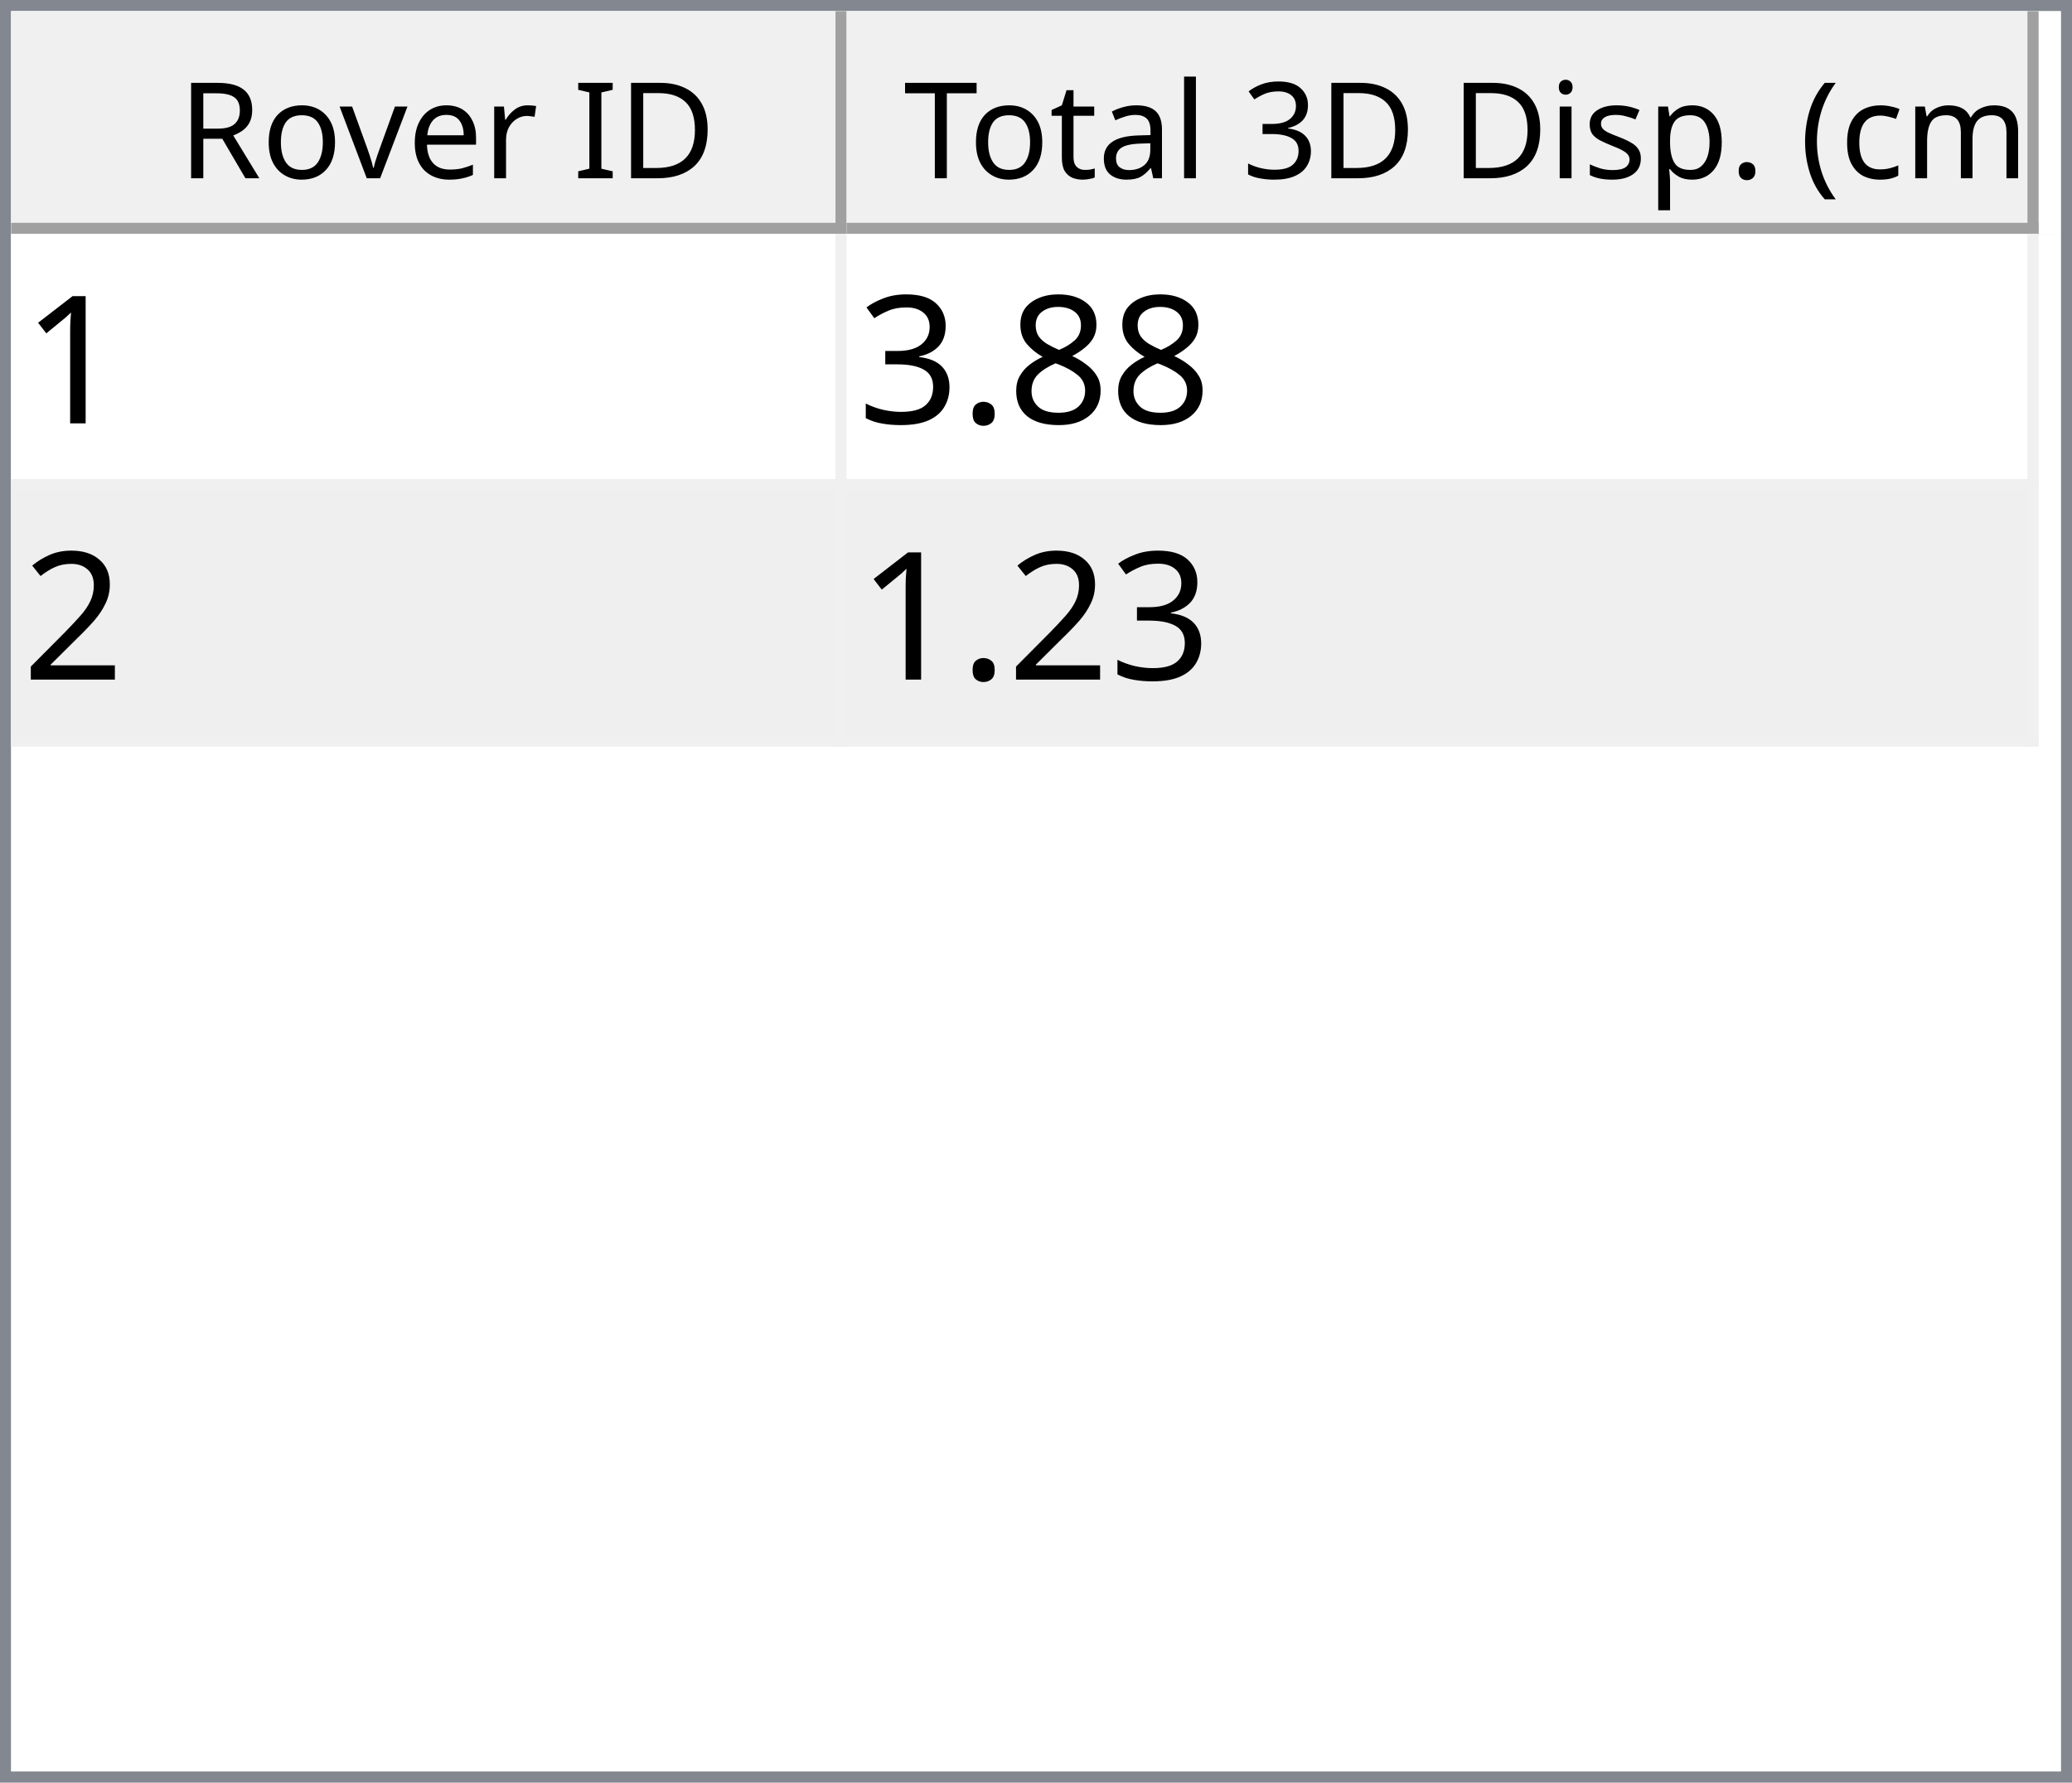
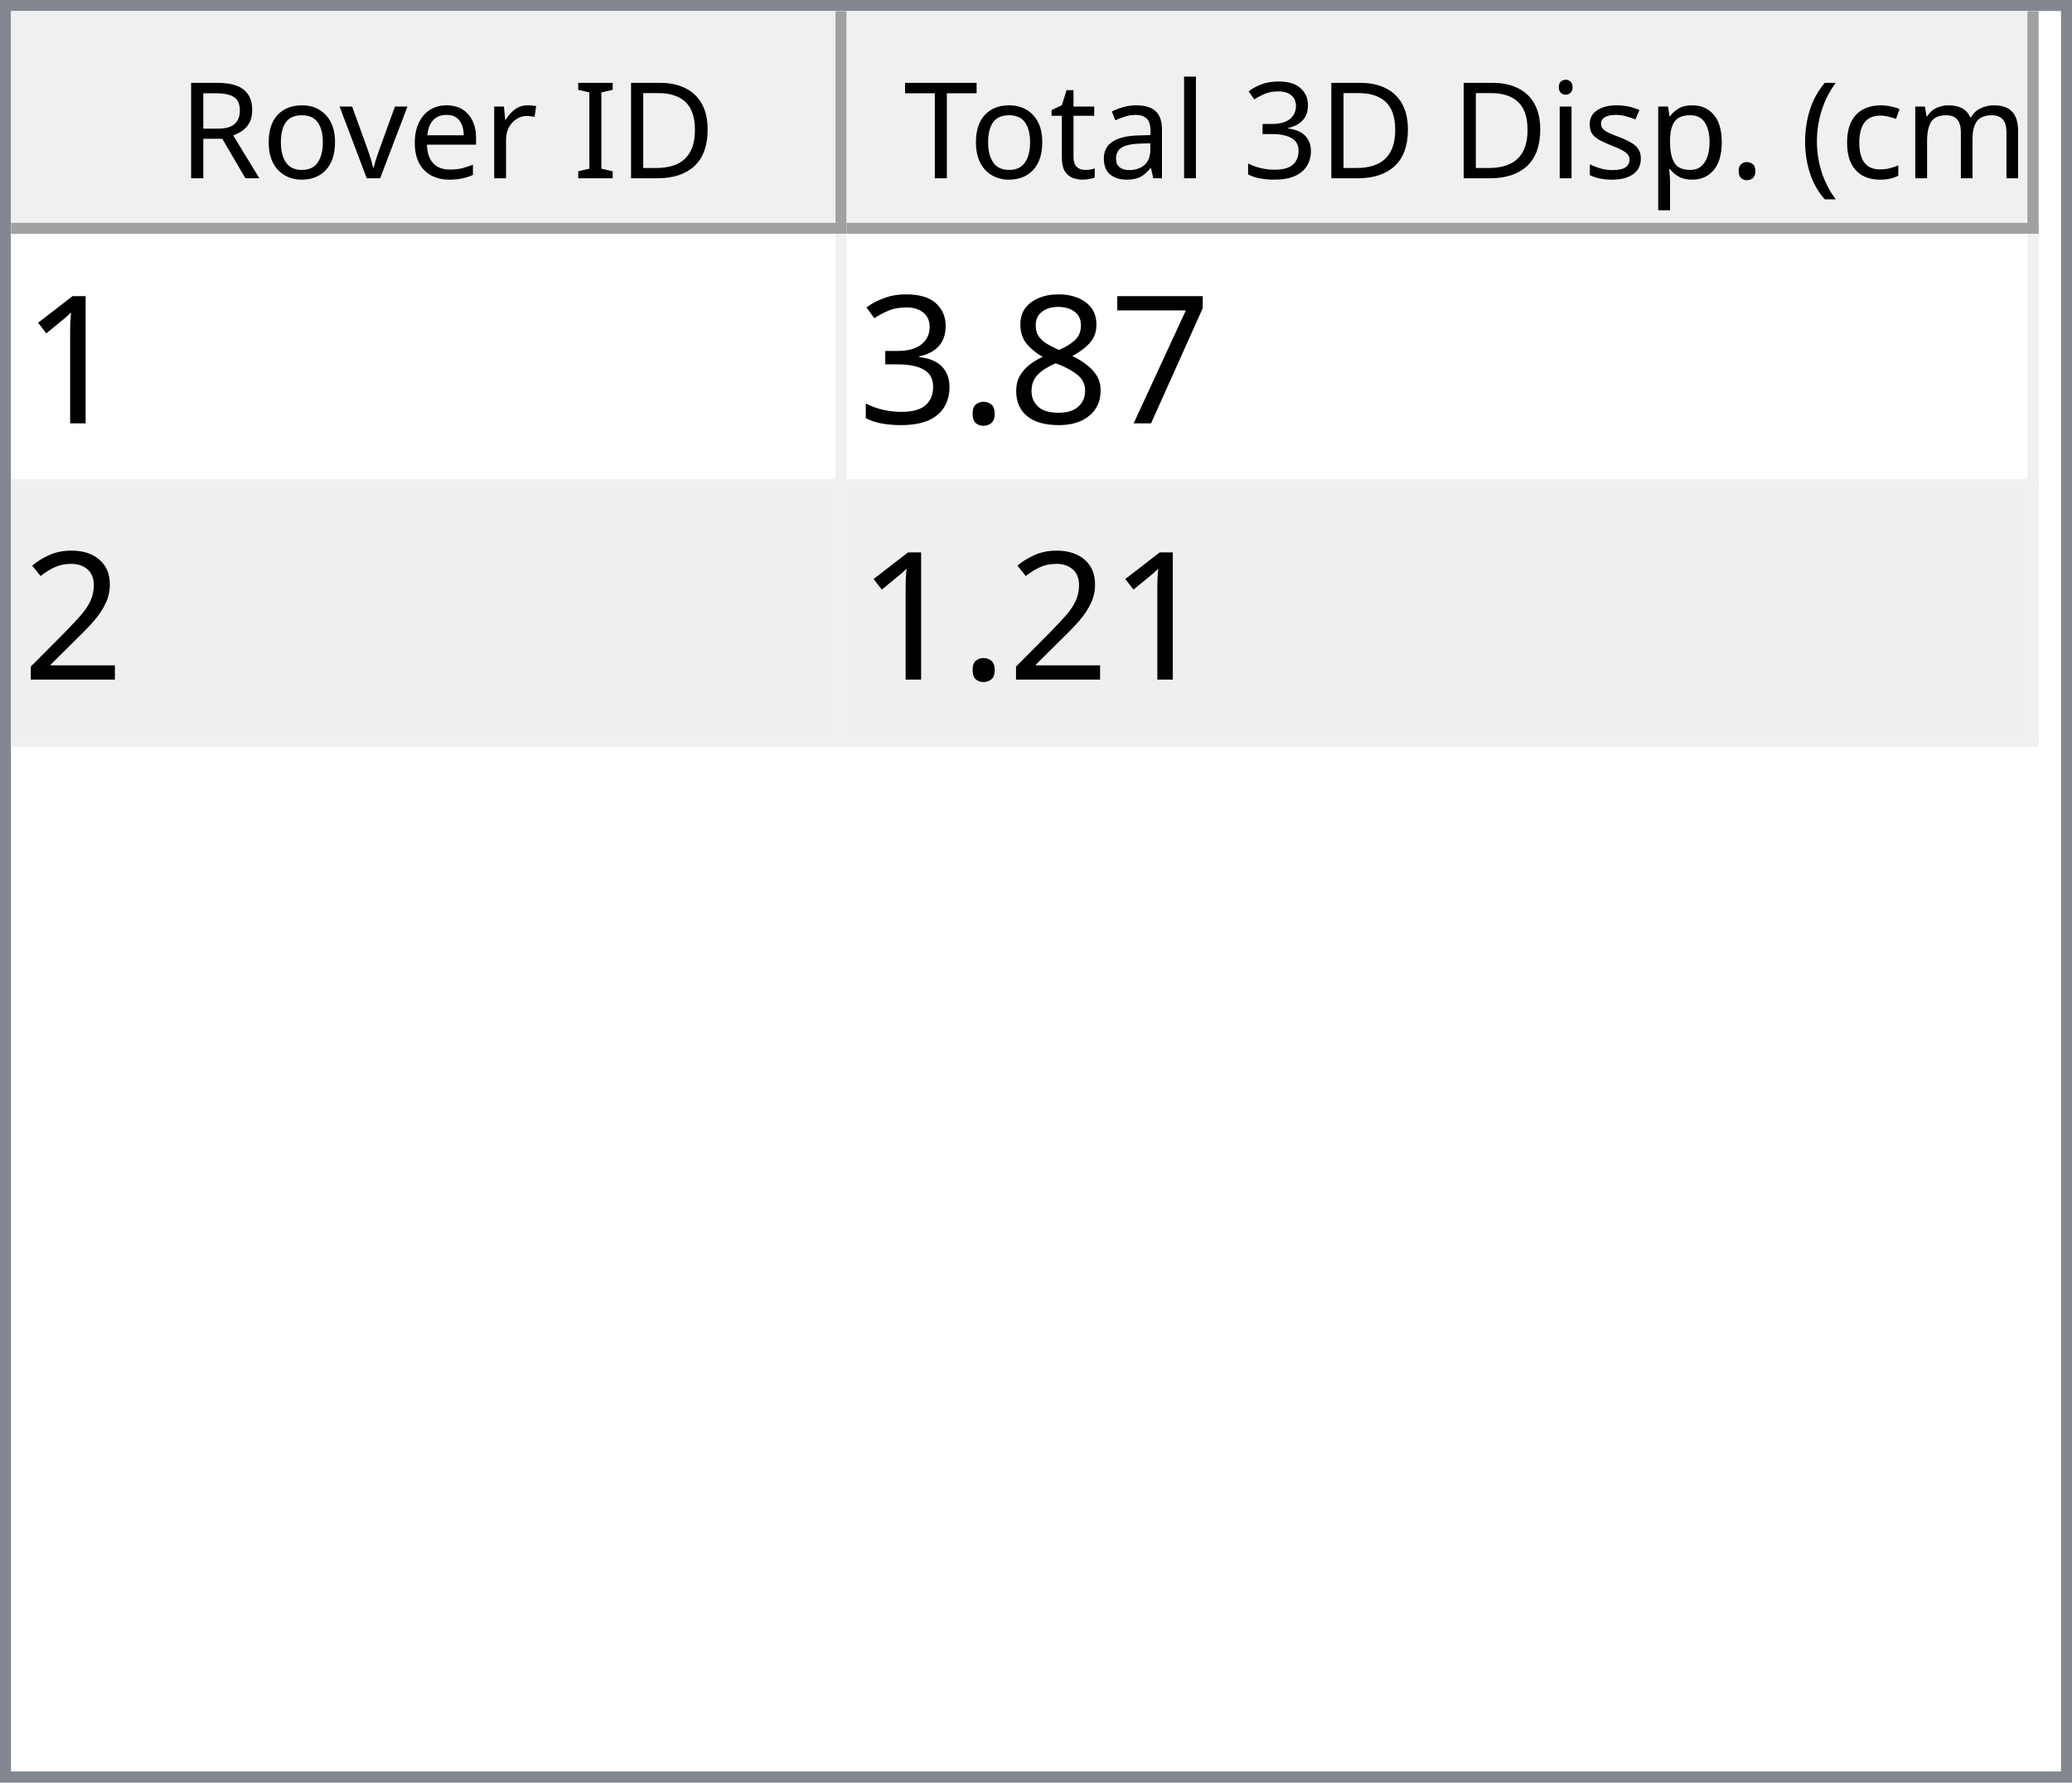
<svg xmlns="http://www.w3.org/2000/svg" style="fill-opacity:1; color-rendering:auto; color-interpolation:auto; text-rendering:auto; stroke:black; stroke-linecap:square; stroke-miterlimit:10; shape-rendering:auto; stroke-opacity:1; fill:black; stroke-dasharray:none; font-weight:normal; stroke-width:1; font-family:'Dialog'; font-style:normal; stroke-linejoin:miter; font-size:12px; stroke-dashoffset:0; image-rendering:auto;" width="186" height="160">
  <defs id="genericDefs" />
  <g>
    <defs id="defs1">
      <clipPath clipPathUnits="userSpaceOnUse" id="clipPath1">
        <path d="M0 0 L186 0 L186 160 L0 160 L0 0 Z" />
      </clipPath>
      <clipPath clipPathUnits="userSpaceOnUse" id="clipPath2">
        <path d="M0 0 L0 160 L186 160 L186 0 Z" />
      </clipPath>
      <clipPath clipPathUnits="userSpaceOnUse" id="clipPath3">
        <path d="M0 0 L0 20 L184 20 L184 0 Z" />
      </clipPath>
      <clipPath clipPathUnits="userSpaceOnUse" id="clipPath4">
        <path d="M0 0 L0 20 L75 20 L75 0 Z" />
      </clipPath>
      <clipPath clipPathUnits="userSpaceOnUse" id="clipPath5">
        <path d="M1 1 L1 19 L74 19 L74 1 Z" />
      </clipPath>
      <clipPath clipPathUnits="userSpaceOnUse" id="clipPath6">
        <path d="M0 0 L0 18 L73 18 L73 0 Z" />
      </clipPath>
      <clipPath clipPathUnits="userSpaceOnUse" id="clipPath7">
        <path d="M-0.5 -0.5 L-0.5 19.5 L74.5 19.5 L74.5 -0.5 Z" />
      </clipPath>
      <clipPath clipPathUnits="userSpaceOnUse" id="clipPath8">
        <path d="M0 0 L0 20 L107 20 L107 0 Z" />
      </clipPath>
      <clipPath clipPathUnits="userSpaceOnUse" id="clipPath9">
        <path d="M1 1 L1 19 L106 19 L106 1 Z" />
      </clipPath>
      <clipPath clipPathUnits="userSpaceOnUse" id="clipPath10">
        <path d="M0 0 L0 18 L105 18 L105 0 Z" />
      </clipPath>
      <clipPath clipPathUnits="userSpaceOnUse" id="clipPath11">
        <path d="M-0.5 -0.5 L-0.5 19.5 L106.5 19.5 L106.5 -0.5 Z" />
      </clipPath>
      <clipPath clipPathUnits="userSpaceOnUse" id="clipPath12">
        <path d="M0 0 L0 138 L184 138 L184 0 Z" />
      </clipPath>
      <clipPath clipPathUnits="userSpaceOnUse" id="clipPath13">
        <path d="M0 0 L0 46 L182 46 L182 0 Z" />
      </clipPath>
      <clipPath clipPathUnits="userSpaceOnUse" id="clipPath14">
        <path d="M-0.5 -0.5 L-0.5 45.5 L181.5 45.5 L181.5 -0.5 Z" />
      </clipPath>
      <clipPath clipPathUnits="userSpaceOnUse" id="clipPath15">
        <path d="M0 0 L0 22 L74 22 L74 0 Z" />
      </clipPath>
      <clipPath clipPathUnits="userSpaceOnUse" id="clipPath16">
        <path d="M0 0 L0 22 L106 22 L106 0 Z" />
      </clipPath>
      <font horiz-adv-x="64.551" id="font1">
        <font-face ascent="107.91" descent="25.098" units-per-em="100" style="font-style:normal; font-family:Segoe UI; font-weight:normal;" />
        <missing-glyph horiz-adv-x="64.551" d="M8.109 0 L8.109 68.266 L56.453 68.266 L56.453 0 L8.109 0 ZM15.328 7.234 L49.219 7.234 L49.219 61.031 L15.328 61.031 L15.328 7.234 Z" />
        <glyph unicode="D" horiz-adv-x="70.117" d="M9.188 0 L9.188 70.016 L28.516 70.016 Q65.531 70.016 65.531 35.891 Q65.531 19.672 55.25 9.836 Q44.969 0 27.734 0 L9.188 0 ZM17.391 62.594 L17.391 7.422 L27.828 7.422 Q41.609 7.422 49.273 14.797 Q56.938 22.172 56.938 35.688 Q56.938 62.594 28.328 62.594 L17.391 62.594 Z" />
        <glyph unicode="I" horiz-adv-x="26.611" d="M17.391 0 L9.188 0 L9.188 70.016 L17.391 70.016 L17.391 0 Z" />
        <glyph unicode=" " horiz-adv-x="27.393" d="" />
        <glyph unicode="r" horiz-adv-x="34.766" d="M34.188 41.891 Q32.078 43.5 28.125 43.5 Q23 43.5 19.555 38.672 Q16.109 33.844 16.109 25.484 L16.109 0 L8.109 0 L8.109 50 L16.109 50 L16.109 39.703 L16.312 39.703 Q18.016 44.969 21.531 47.922 Q25.047 50.875 29.391 50.875 Q32.516 50.875 34.188 50.203 L34.188 41.891 Z" />
        <glyph unicode="e" horiz-adv-x="52.295" d="M48.297 23 L12.984 23 Q13.188 14.656 17.484 10.109 Q21.781 5.562 29.297 5.562 Q37.75 5.562 44.828 11.141 L44.828 3.609 Q38.234 -1.172 27.391 -1.172 Q16.797 -1.172 10.742 5.641 Q4.688 12.453 4.688 24.812 Q4.688 36.469 11.305 43.82 Q17.922 51.172 27.734 51.172 Q37.547 51.172 42.922 44.828 Q48.297 38.484 48.297 27.203 L48.297 23 ZM40.094 29.781 Q40.047 36.719 36.75 40.578 Q33.453 44.438 27.594 44.438 Q21.922 44.438 17.969 40.383 Q14.016 36.328 13.094 29.781 L40.094 29.781 Z" />
        <glyph unicode="v" horiz-adv-x="47.9" d="M47.406 50 L27.484 0 L19.625 0 L0.688 50 L9.469 50 L22.172 13.672 Q23.578 9.672 23.922 6.688 L24.125 6.688 Q24.609 10.453 25.688 13.484 L38.969 50 L47.406 50 Z" />
        <glyph unicode="o" horiz-adv-x="58.594" d="M29 -1.172 Q17.922 -1.172 11.305 5.836 Q4.688 12.844 4.688 24.422 Q4.688 37.016 11.57 44.094 Q18.453 51.172 30.172 51.172 Q41.359 51.172 47.633 44.289 Q53.906 37.406 53.906 25.203 Q53.906 13.234 47.141 6.031 Q40.375 -1.172 29 -1.172 ZM29.594 44.438 Q21.875 44.438 17.383 39.188 Q12.891 33.938 12.891 24.703 Q12.891 15.828 17.43 10.695 Q21.969 5.562 29.594 5.562 Q37.359 5.562 41.531 10.594 Q45.703 15.625 45.703 24.906 Q45.703 34.281 41.531 39.359 Q37.359 44.438 29.594 44.438 Z" />
        <glyph unicode="R" horiz-adv-x="59.814" d="M59.375 0 L49.609 0 L37.891 19.625 Q36.281 22.359 34.766 24.289 Q33.25 26.219 31.664 27.438 Q30.078 28.656 28.25 29.219 Q26.422 29.781 24.125 29.781 L17.391 29.781 L17.391 0 L9.188 0 L9.188 70.016 L30.078 70.016 Q34.672 70.016 38.555 68.867 Q42.438 67.719 45.289 65.375 Q48.141 63.031 49.758 59.547 Q51.375 56.062 51.375 51.375 Q51.375 47.703 50.273 44.656 Q49.172 41.609 47.148 39.211 Q45.125 36.812 42.266 35.133 Q39.406 33.453 35.844 32.516 L35.844 32.328 Q37.594 31.547 38.891 30.547 Q40.188 29.547 41.359 28.18 Q42.531 26.812 43.68 25.078 Q44.828 23.344 46.234 21.047 L59.375 0 ZM17.391 62.594 L17.391 37.203 L28.516 37.203 Q31.594 37.203 34.203 38.133 Q36.812 39.062 38.719 40.797 Q40.625 42.531 41.703 45.047 Q42.781 47.562 42.781 50.688 Q42.781 56.297 39.141 59.445 Q35.5 62.594 28.609 62.594 L17.391 62.594 Z" />
        <glyph unicode=")" horiz-adv-x="30.176" d="M8.297 -15.922 L1.172 -15.922 Q16.406 2.344 16.406 26.812 Q16.406 51.469 1.078 70.016 L8.297 70.016 Q23.531 52.156 23.531 26.703 Q23.531 1.375 8.297 -15.922 Z" />
        <glyph unicode="m" horiz-adv-x="86.133" d="M79.109 0 L71.094 0 L71.094 28.719 Q71.094 37.016 68.531 40.727 Q65.969 44.438 59.906 44.438 Q54.781 44.438 51.195 39.75 Q47.609 35.062 47.609 28.516 L47.609 0 L39.594 0 L39.594 29.688 Q39.594 44.438 28.219 44.438 Q22.953 44.438 19.531 40.016 Q16.109 35.594 16.109 28.516 L16.109 0 L8.109 0 L8.109 50 L16.109 50 L16.109 42.094 L16.312 42.094 Q21.625 51.172 31.844 51.172 Q36.969 51.172 40.773 48.312 Q44.578 45.453 46 40.828 Q51.562 51.172 62.594 51.172 Q79.109 51.172 79.109 30.812 L79.109 0 Z" />
        <glyph unicode="c" horiz-adv-x="46.191" d="M42.188 2.297 Q36.422 -1.172 28.516 -1.172 Q17.828 -1.172 11.258 5.789 Q4.688 12.75 4.688 23.828 Q4.688 36.188 11.766 43.68 Q18.844 51.172 30.672 51.172 Q37.25 51.172 42.281 48.734 L42.281 40.531 Q36.719 44.438 30.375 44.438 Q22.703 44.438 17.797 38.945 Q12.891 33.453 12.891 24.516 Q12.891 15.719 17.508 10.641 Q22.125 5.562 29.891 5.562 Q36.422 5.562 42.188 9.906 L42.188 2.297 Z" />
        <glyph unicode="(" horiz-adv-x="30.176" d="M29.109 -15.922 L21.969 -15.922 Q6.844 1.375 6.844 26.703 Q6.844 52.156 21.969 70.016 L29.203 70.016 Q13.875 51.469 13.875 26.812 Q13.875 2.344 29.109 -15.922 Z" />
        <glyph unicode="." horiz-adv-x="21.68" d="M10.891 -1.078 Q8.641 -1.078 7.055 0.539 Q5.469 2.156 5.469 4.391 Q5.469 6.641 7.055 8.273 Q8.641 9.906 10.891 9.906 Q13.188 9.906 14.797 8.273 Q16.406 6.641 16.406 4.391 Q16.406 2.156 14.797 0.539 Q13.188 -1.078 10.891 -1.078 Z" />
        <glyph unicode="p" horiz-adv-x="58.789" d="M16.312 7.234 L16.109 7.234 L16.109 -23 L8.109 -23 L8.109 50 L16.109 50 L16.109 41.219 L16.312 41.219 Q22.219 51.172 33.594 51.172 Q43.266 51.172 48.688 44.461 Q54.109 37.75 54.109 26.469 Q54.109 13.922 48 6.375 Q41.891 -1.172 31.297 -1.172 Q21.578 -1.172 16.312 7.234 ZM16.109 27.391 L16.109 20.406 Q16.109 14.203 20.141 9.883 Q24.172 5.562 30.375 5.562 Q37.641 5.562 41.773 11.133 Q45.906 16.703 45.906 26.609 Q45.906 34.969 42.047 39.703 Q38.188 44.438 31.594 44.438 Q24.609 44.438 20.359 39.578 Q16.109 34.719 16.109 27.391 Z" />
        <glyph unicode="s" horiz-adv-x="42.432" d="M5.078 1.812 L5.078 10.406 Q11.625 5.562 19.484 5.562 Q30.031 5.562 30.031 12.594 Q30.031 14.594 29.125 15.992 Q28.219 17.391 26.68 18.461 Q25.141 19.531 23.07 20.383 Q21 21.234 18.609 22.172 Q15.281 23.484 12.766 24.828 Q10.25 26.172 8.57 27.859 Q6.891 29.547 6.031 31.695 Q5.172 33.844 5.172 36.719 Q5.172 40.234 6.789 42.945 Q8.406 45.656 11.086 47.484 Q13.766 49.312 17.211 50.242 Q20.656 51.172 24.312 51.172 Q30.812 51.172 35.938 48.922 L35.938 40.828 Q30.422 44.438 23.25 44.438 Q21 44.438 19.195 43.922 Q17.391 43.406 16.094 42.477 Q14.797 41.547 14.086 40.258 Q13.375 38.969 13.375 37.406 Q13.375 35.453 14.086 34.133 Q14.797 32.812 16.164 31.789 Q17.531 30.766 19.484 29.938 Q21.438 29.109 23.922 28.125 Q27.25 26.859 29.883 25.516 Q32.516 24.172 34.375 22.484 Q36.234 20.797 37.234 18.602 Q38.234 16.406 38.234 13.375 Q38.234 9.672 36.602 6.938 Q34.969 4.203 32.234 2.398 Q29.5 0.594 25.93 -0.289 Q22.359 -1.172 18.453 -1.172 Q10.75 -1.172 5.078 1.812 Z" />
        <glyph unicode="i" horiz-adv-x="24.219" d="M12.203 62.703 Q10.062 62.703 8.547 64.164 Q7.031 65.625 7.031 67.875 Q7.031 70.125 8.547 71.609 Q10.062 73.094 12.203 73.094 Q14.406 73.094 15.945 71.609 Q17.484 70.125 17.484 67.875 Q17.484 65.719 15.945 64.211 Q14.406 62.703 12.203 62.703 ZM16.109 0 L8.109 0 L8.109 50 L16.109 50 L16.109 0 Z" />
        <glyph unicode="3" horiz-adv-x="53.906" d="M46.531 19.828 Q46.531 15.094 44.75 11.211 Q42.969 7.328 39.719 4.57 Q36.469 1.812 31.93 0.297 Q27.391 -1.219 21.922 -1.219 Q11.922 -1.219 6 2.594 L6 11.188 Q13.094 5.609 22.219 5.609 Q25.875 5.609 28.828 6.539 Q31.781 7.469 33.906 9.227 Q36.031 10.984 37.18 13.477 Q38.328 15.969 38.328 19.094 Q38.328 32.812 18.797 32.812 L12.984 32.812 L12.984 39.594 L18.5 39.594 Q35.797 39.594 35.797 52.484 Q35.797 64.406 22.609 64.406 Q15.188 64.406 8.688 59.422 L8.688 67.188 Q15.375 71.188 24.609 71.188 Q29 71.188 32.57 69.969 Q36.141 68.75 38.68 66.555 Q41.219 64.359 42.609 61.281 Q44 58.203 44 54.5 Q44 40.672 30.031 36.719 L30.031 36.531 Q33.594 36.141 36.625 34.797 Q39.656 33.453 41.852 31.305 Q44.047 29.156 45.289 26.25 Q46.531 23.344 46.531 19.828 Z" />
        <glyph unicode="l" horiz-adv-x="24.219" d="M16.109 0 L8.109 0 L8.109 74.031 L16.109 74.031 L16.109 0 Z" />
        <glyph unicode="a" horiz-adv-x="50.879" d="M43.891 0 L35.891 0 L35.891 7.812 L35.688 7.812 Q30.469 -1.172 20.312 -1.172 Q12.844 -1.172 8.617 2.781 Q4.391 6.734 4.391 13.281 Q4.391 27.297 20.906 29.594 L35.891 31.688 Q35.891 44.438 25.594 44.438 Q16.547 44.438 9.281 38.281 L9.281 46.484 Q16.656 51.172 26.266 51.172 Q43.891 51.172 43.891 32.516 L43.891 0 ZM35.891 25.297 L23.828 23.641 Q18.266 22.859 15.43 20.875 Q12.594 18.891 12.594 13.875 Q12.594 10.203 15.211 7.883 Q17.828 5.562 22.172 5.562 Q28.125 5.562 32.008 9.742 Q35.891 13.922 35.891 20.312 L35.891 25.297 Z" />
        <glyph unicode="t" horiz-adv-x="33.887" d="M31.297 0.484 Q28.469 -1.078 23.828 -1.078 Q10.688 -1.078 10.688 13.578 L10.688 43.172 L2.094 43.172 L2.094 50 L10.688 50 L10.688 62.203 L18.703 64.797 L18.703 50 L31.297 50 L31.297 43.172 L18.703 43.172 L18.703 14.984 Q18.703 9.969 20.414 7.82 Q22.125 5.672 26.078 5.672 Q29.109 5.672 31.297 7.328 L31.297 0.484 Z" />
        <glyph unicode="T" horiz-adv-x="52.393" d="M50.594 62.594 L30.375 62.594 L30.375 0 L22.172 0 L22.172 62.594 L2 62.594 L2 70.016 L50.594 70.016 L50.594 62.594 Z" />
      </font>
      <font horiz-adv-x="75.0" id="font2">
        <font-face ascent="100.537" descent="21.973" units-per-em="100" style="font-style:normal; font-family:sans-serif; font-weight:normal;" />
        <missing-glyph horiz-adv-x="75.0" d="M12.5 0 L12.5 62.5 L62.5 62.5 L62.5 0 L12.5 0 ZM14.062 1.562 L60.938 1.562 L60.938 60.938 L14.062 60.938 L14.062 1.562 Z" />
        <glyph unicode="1" horiz-adv-x="55.615" d="M37.25 0 L28.469 0 L28.469 56 Q25.297 52.984 20.141 49.953 Q14.984 46.922 10.891 45.406 L10.891 53.906 Q18.266 57.375 23.781 62.305 Q29.297 67.234 31.594 71.875 L37.25 71.875 L37.25 0 Z" />
+         <glyph unicode="7" horiz-adv-x="55.615" d="M4.734 62.203 L4.734 70.656 L51.078 70.656 L51.078 63.812 Q44.234 56.547 37.523 44.484 Q30.812 32.422 27.156 19.672 Q24.516 10.688 23.781 0 L14.75 0 Q14.891 8.453 18.062 20.414 Q21.234 32.375 27.172 43.484 Q33.109 54.594 39.797 62.203 L4.734 62.203 Z" />
        <glyph unicode="8" horiz-adv-x="55.615" d="M17.672 38.812 Q12.203 40.828 9.57 44.539 Q6.938 48.25 6.938 53.422 Q6.938 61.234 12.555 66.555 Q18.172 71.875 27.484 71.875 Q36.859 71.875 42.578 66.43 Q48.297 60.984 48.297 53.172 Q48.297 48.188 45.68 44.508 Q43.062 40.828 37.75 38.812 Q44.344 36.672 47.781 31.883 Q51.219 27.094 51.219 20.453 Q51.219 11.281 44.727 5.031 Q38.234 -1.219 27.641 -1.219 Q17.047 -1.219 10.547 5.055 Q4.047 11.328 4.047 20.703 Q4.047 27.688 7.594 32.398 Q11.141 37.109 17.672 38.812 ZM15.922 53.719 Q15.922 48.641 19.195 45.414 Q22.469 42.188 27.688 42.188 Q32.766 42.188 36.016 45.383 Q39.266 48.578 39.266 53.219 Q39.266 58.062 35.914 61.359 Q32.562 64.656 27.594 64.656 Q22.562 64.656 19.242 61.43 Q15.922 58.203 15.922 53.719 ZM13.094 20.656 Q13.094 16.891 14.875 13.375 Q16.656 9.859 20.172 7.93 Q23.688 6 27.734 6 Q34.031 6 38.133 10.055 Q42.234 14.109 42.234 20.359 Q42.234 26.703 38.016 30.859 Q33.797 35.016 27.438 35.016 Q21.234 35.016 17.164 30.914 Q13.094 26.812 13.094 20.656 Z" />
        <glyph unicode="." horiz-adv-x="27.783" d="M9.078 0 L9.078 10.016 L19.094 10.016 L19.094 0 L9.078 0 Z" />
        <glyph unicode="3" horiz-adv-x="55.615" d="M4.203 18.891 L12.984 20.062 Q14.5 12.594 18.141 9.297 Q21.781 6 27 6 Q33.203 6 37.477 10.297 Q41.75 14.594 41.75 20.953 Q41.75 27 37.797 30.93 Q33.844 34.859 27.734 34.859 Q25.25 34.859 21.531 33.891 L22.516 41.609 Q23.391 41.5 23.922 41.5 Q29.547 41.5 34.039 44.43 Q38.531 47.359 38.531 53.469 Q38.531 58.297 35.258 61.477 Q31.984 64.656 26.812 64.656 Q21.688 64.656 18.266 61.43 Q14.844 58.203 13.875 51.766 L5.078 53.328 Q6.688 62.156 12.398 67.016 Q18.109 71.875 26.609 71.875 Q32.469 71.875 37.398 69.359 Q42.328 66.844 44.945 62.5 Q47.562 58.156 47.562 53.266 Q47.562 48.641 45.07 44.828 Q42.578 41.016 37.703 38.766 Q44.047 37.312 47.562 32.695 Q51.078 28.078 51.078 21.141 Q51.078 11.766 44.242 5.25 Q37.406 -1.266 26.953 -1.266 Q17.531 -1.266 11.305 4.352 Q5.078 9.969 4.203 18.891 Z" />
        <glyph unicode="2" horiz-adv-x="55.615" d="M50.344 8.453 L50.344 0 L3.031 0 Q2.938 3.172 4.047 6.109 Q5.859 10.938 9.836 15.625 Q13.812 20.312 21.344 26.469 Q33.016 36.031 37.117 41.625 Q41.219 47.219 41.219 52.203 Q41.219 57.422 37.477 61.008 Q33.734 64.594 27.734 64.594 Q21.391 64.594 17.578 60.789 Q13.766 56.984 13.719 50.25 L4.688 51.172 Q5.609 61.281 11.664 66.578 Q17.719 71.875 27.938 71.875 Q38.234 71.875 44.242 66.164 Q50.25 60.453 50.25 52 Q50.25 47.703 48.492 43.555 Q46.734 39.406 42.656 34.812 Q38.578 30.219 29.109 22.219 Q21.188 15.578 18.945 13.211 Q16.703 10.844 15.234 8.453 L50.344 8.453 Z" />
      </font>
    </defs>
    <g style="fill:white; stroke:white;">
      <rect x="0" y="0" width="186" style="clip-path:url(#clipPath1); stroke:none;" height="160" />
    </g>
    <g style="fill:white; text-rendering:optimizeSpeed; color-rendering:optimizeSpeed; image-rendering:optimizeSpeed; shape-rendering:crispEdges; stroke:white; color-interpolation:sRGB;">
      <rect x="0" width="186" height="160" y="0" style="stroke:none;" />
      <path style="stroke:none;" d="M0 160 L186 160 L186 0 L0 0 Z" />
    </g>
    <g style="fill:rgb(240,240,240); font-family:'Segoe UI'; stroke:rgb(240,240,240);">
      <rect x="0" y="0" width="186" style="clip-path:url(#clipPath2); stroke:none;" height="160" />
    </g>
    <g style="fill:rgb(130,135,144); font-family:'Segoe UI'; stroke:rgb(130,135,144);">
      <path d="M0 0 L186 0 L186 160 L0 160 L0 0 ZM1 1 L185 1 L185 159 L1 159 L1 1 Z" style="fill-rule:evenodd; clip-path:url(#clipPath2); stroke:none;" />
    </g>
    <g style="fill:white; font-family:'Segoe UI'; stroke:white;" transform="translate(1,1)">
      <rect x="0" y="0" width="184" style="clip-path:url(#clipPath3); stroke:none;" height="20" />
    </g>
    <g style="fill:rgb(240,240,240); font-family:'Segoe UI'; stroke:rgb(240,240,240);" transform="translate(1,1)">
      <rect x="0" y="0" width="75" style="clip-path:url(#clipPath4); stroke:none;" height="20" />
    </g>
    <g style="font-family:'Segoe UI';" transform="translate(2,2)">
      <text x="14" xml:space="preserve" y="14" style="clip-path:url(#clipPath6); stroke:none;">Rover ID</text>
    </g>
    <g style="fill:rgb(160,160,160); font-family:'Segoe UI'; stroke:rgb(160,160,160); stroke-linejoin:bevel;" transform="translate(1.5,1.5)">
      <line x1="74" x2="74" y1="0" style="fill:none; clip-path:url(#clipPath7);" y2="19" />
    </g>
    <g style="fill:rgb(160,160,160); font-family:'Segoe UI'; stroke:rgb(160,160,160); stroke-linejoin:bevel;" transform="matrix(1,0,0,1,1,1) translate(0.5,0.5)">
      <line x1="0" x2="74" y1="19" style="fill:none; clip-path:url(#clipPath7);" y2="19" />
    </g>
    <g style="fill:rgb(240,240,240); font-family:'Segoe UI'; stroke:rgb(240,240,240);" transform="translate(76,1)">
      <rect x="0" y="0" width="107" style="clip-path:url(#clipPath8); stroke:none;" height="20" />
    </g>
    <g style="font-family:'Segoe UI';" transform="translate(77,2)">
      <text x="1" xml:space="preserve" y="14" style="clip-path:url(#clipPath10); stroke:none;"> Total 3D Disp. (cm)</text>
    </g>
    <g style="fill:rgb(160,160,160); font-family:'Segoe UI'; stroke:rgb(160,160,160); stroke-linejoin:bevel;" transform="translate(76.5,1.5)">
      <line x1="106" x2="106" y1="0" style="fill:none; clip-path:url(#clipPath11);" y2="19" />
    </g>
    <g style="fill:rgb(160,160,160); font-family:'Segoe UI'; stroke:rgb(160,160,160); stroke-linejoin:bevel;" transform="matrix(1,0,0,1,76,1) translate(0.5,0.5)">
      <line x1="0" x2="106" y1="19" style="fill:none; clip-path:url(#clipPath11);" y2="19" />
    </g>
    <g style="fill:white; font-family:'Segoe UI'; stroke:white;" transform="translate(1,21)">
      <rect x="0" y="0" width="184" style="clip-path:url(#clipPath12); stroke:none;" height="138" />
    </g>
    <g style="fill:rgb(240,240,240); font-size:16px; font-family:sans-serif; stroke:rgb(240,240,240);" transform="translate(1,21)">
      <rect x="0" y="0" width="182" style="clip-path:url(#clipPath13); stroke:none;" height="46" />
      <line transform="translate(0.5,0.5)" x1="0" x2="181" y1="22" style="clip-path:url(#clipPath14); fill:none; stroke-linejoin:bevel;" y2="22" />
    </g>
    <g transform="matrix(1,0,0,1,1,21) translate(0.5,0.5)" style="fill:rgb(240,240,240); font-size:16px; font-family:sans-serif; stroke:rgb(240,240,240); stroke-linejoin:bevel;">
      <line x1="0" x2="181" y1="45" style="fill:none; clip-path:url(#clipPath14);" y2="45" />
    </g>
    <g transform="matrix(1,0,0,1,1,21) translate(0.5,0.5)" style="fill:rgb(240,240,240); font-size:16px; font-family:sans-serif; stroke:rgb(240,240,240); stroke-linejoin:bevel;">
      <line x1="74" x2="74" y1="0" style="fill:none; clip-path:url(#clipPath14);" y2="45" />
    </g>
    <g transform="matrix(1,0,0,1,1,21) translate(0.5,0.5)" style="fill:rgb(240,240,240); font-size:16px; font-family:sans-serif; stroke:rgb(240,240,240); stroke-linejoin:bevel;">
      <line x1="181" x2="181" y1="0" style="fill:none; clip-path:url(#clipPath14);" y2="45" />
    </g>
    <g style="fill:white; font-size:16px; font-family:sans-serif; stroke:white;" transform="matrix(1,0,0,1,1,21)">
      <rect x="0" y="0" width="74" style="clip-path:url(#clipPath15); stroke:none;" height="22" />
      <text x="1" y="17" style="fill:black; clip-path:url(#clipPath15); stroke:none;" xml:space="preserve">1</text>
    </g>
    <g style="fill:white; font-size:16px; font-family:sans-serif; stroke:white;" transform="matrix(1,0,0,1,1,21) translate(75,0)">
      <rect x="0" y="0" width="106" style="clip-path:url(#clipPath16); stroke:none;" height="22" />
-       <text x="1" y="17" style="fill:black; clip-path:url(#clipPath16); stroke:none;" xml:space="preserve">3.88</text>
+       <text x="1" y="17" style="fill:black; clip-path:url(#clipPath16); stroke:none;" xml:space="preserve">3.87</text>
    </g>
    <g style="fill:rgb(239,239,239); font-size:16px; font-family:sans-serif; stroke:rgb(239,239,239);" transform="matrix(1,0,0,1,1,21) translate(0,23)">
      <rect x="0" y="0" width="74" style="clip-path:url(#clipPath15); stroke:none;" height="22" />
      <text x="1" y="17" style="fill:black; clip-path:url(#clipPath15); stroke:none;" xml:space="preserve">2</text>
    </g>
    <g style="fill:rgb(239,239,239); font-size:16px; font-family:sans-serif; stroke:rgb(239,239,239);" transform="matrix(1,0,0,1,1,21) translate(75,23)">
      <rect x="0" y="0" width="106" style="clip-path:url(#clipPath16); stroke:none;" height="22" />
-       <text x="1" y="17" style="fill:black; clip-path:url(#clipPath16); stroke:none;" xml:space="preserve">1.23</text>
+       <text x="1" y="17" style="fill:black; clip-path:url(#clipPath16); stroke:none;" xml:space="preserve">1.21</text>
    </g>
  </g>
</svg>
